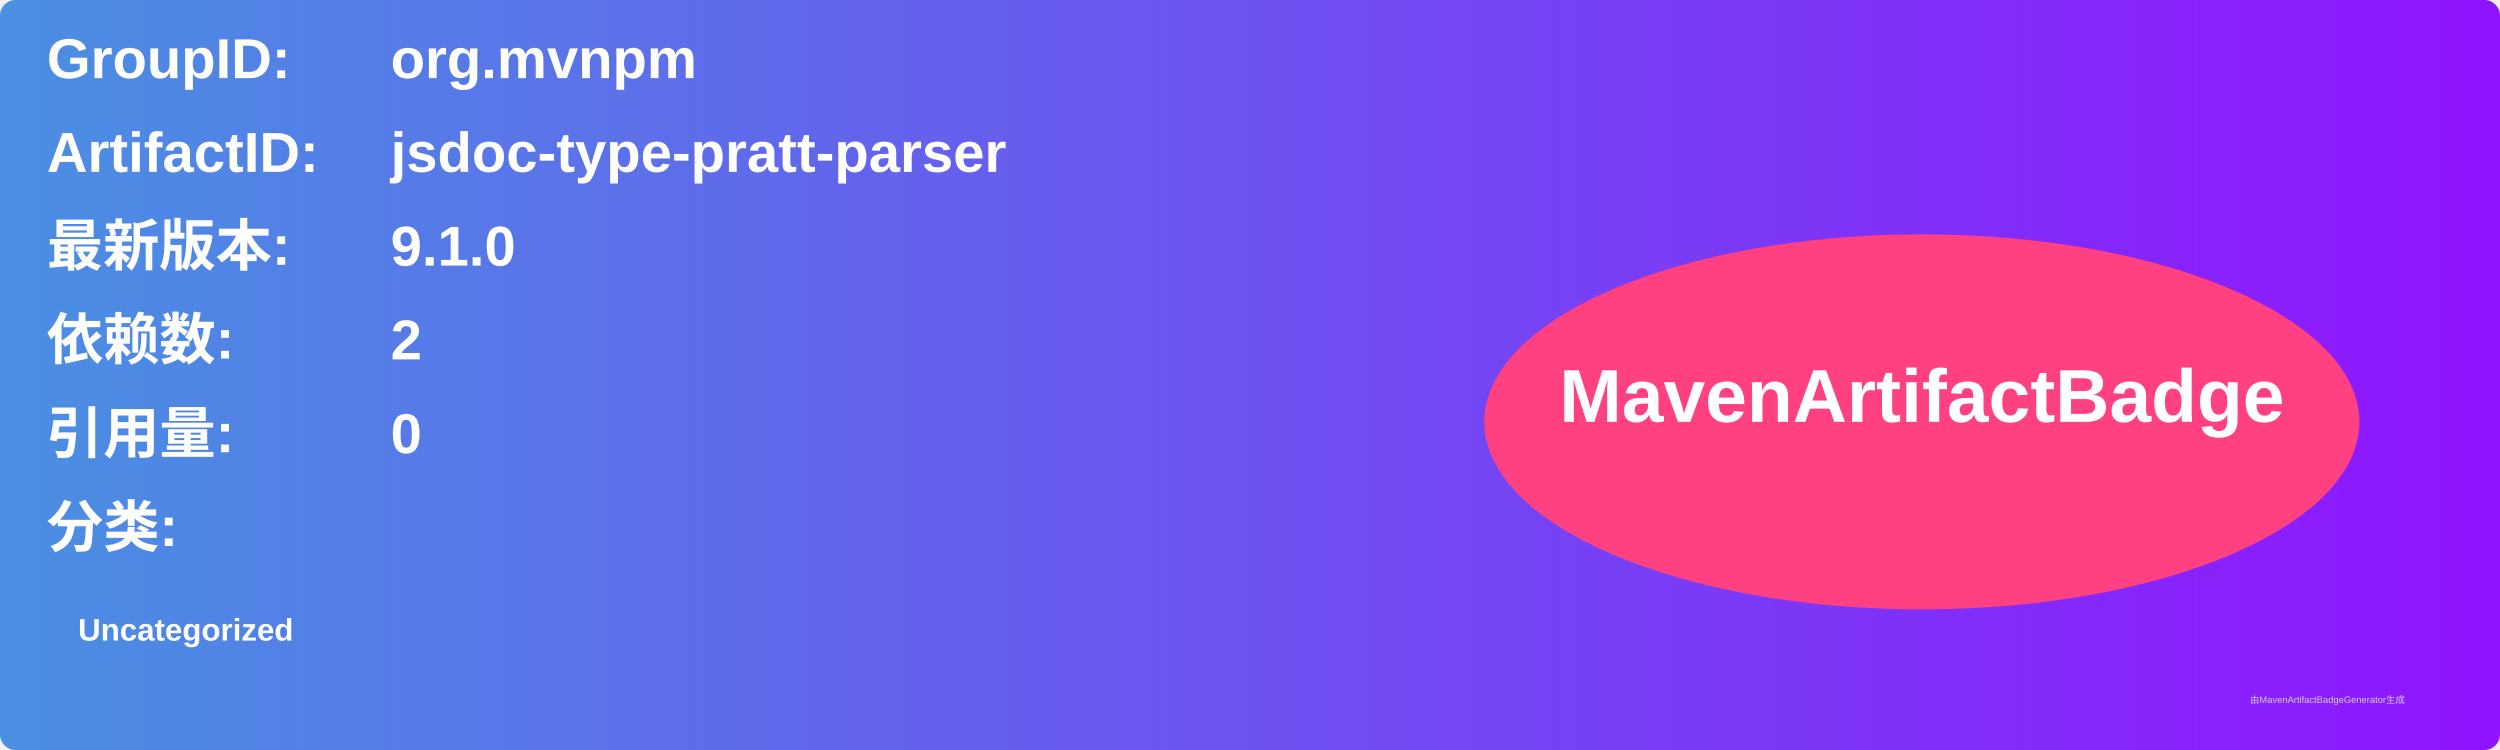
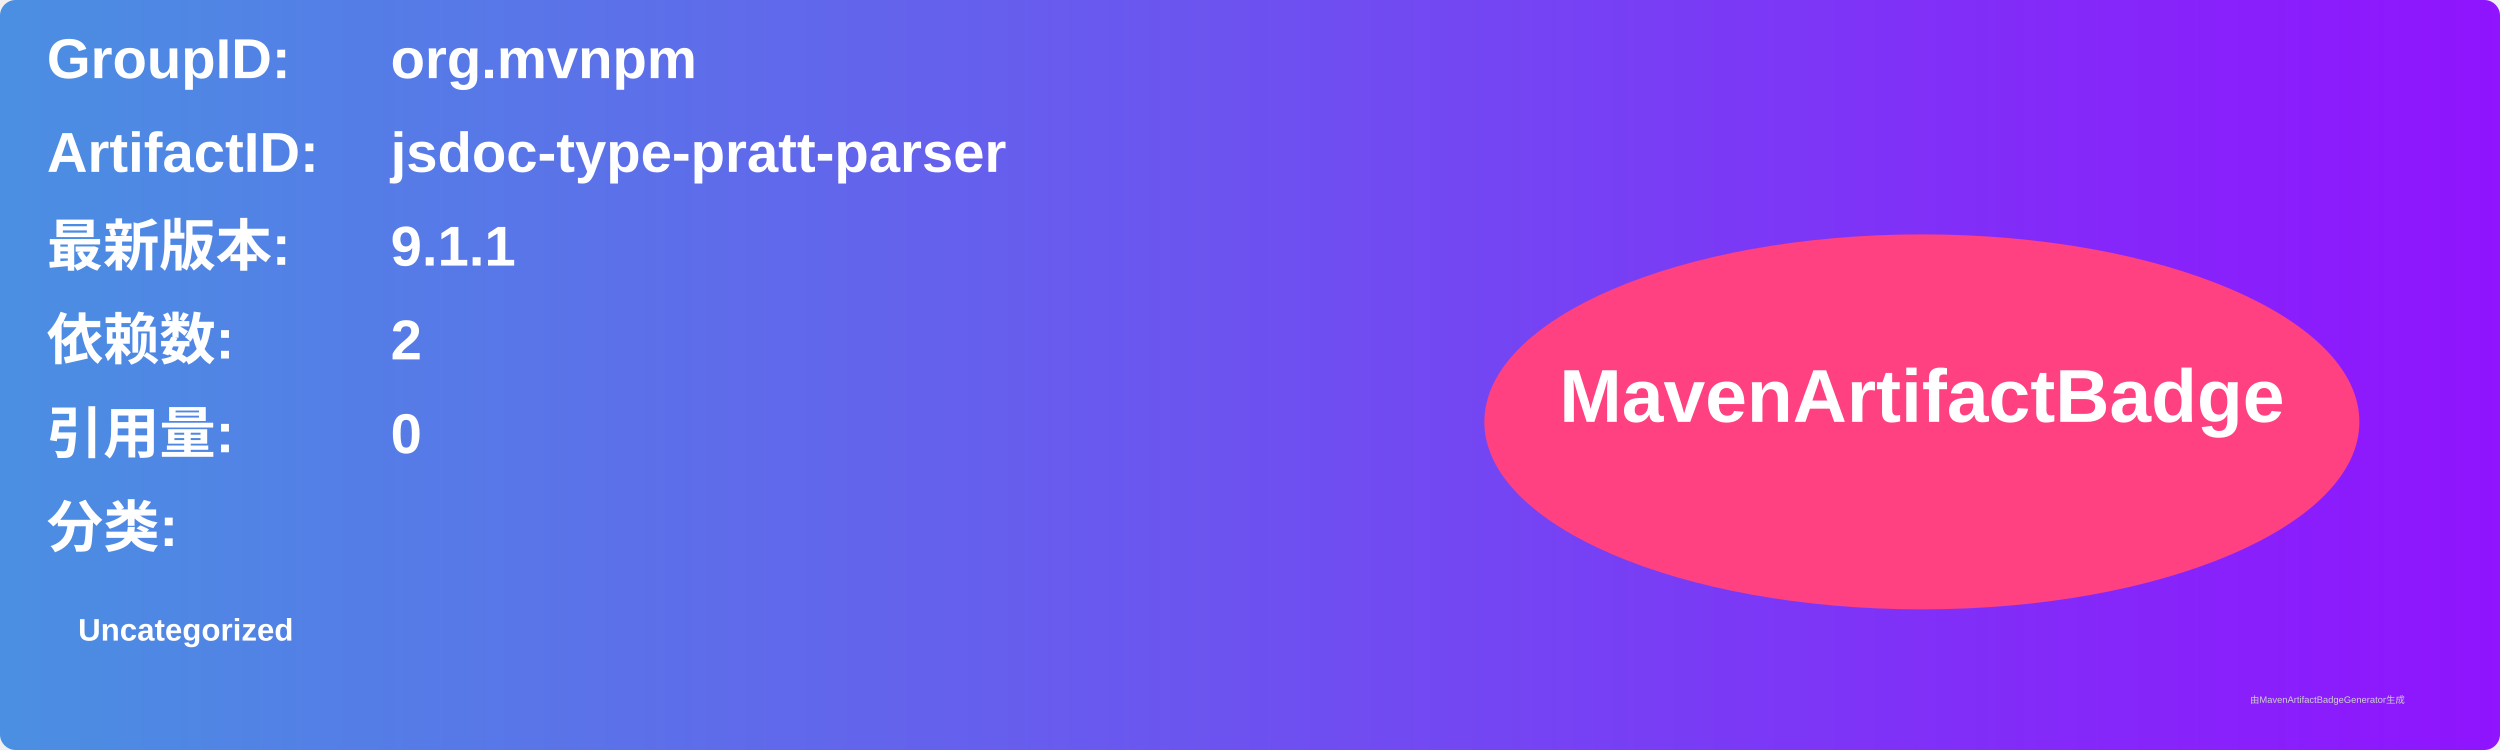
<svg xmlns="http://www.w3.org/2000/svg" width="800" height="240" viewBox="0 0 800 240">
  <linearGradient id="grad" x1="0%" y1="0%" x2="100%" y2="0%">
    <stop offset="0%" stop-color="#4a90e2" />
    <stop offset="100%" stop-color="#9013fe" />
  </linearGradient>
  <rect width="100%" height="100%" rx="5" ry="5" fill="url(#grad)" />
  <g transform="translate(15, 15)">
    <text x="0" y="10" font-family="Arial" font-size="18" fill="white" font-weight="bold" width="260">GroupID:</text>
    <text x="110" y="10" font-family="Arial" font-size="18" fill="white" font-weight="bold" width="460">org.mvnpm</text>
    <text x="0" y="40" font-family="Arial" font-size="18" fill="white" font-weight="bold" width="260">ArtifactID:</text>
    <text x="110" y="40" font-family="Arial" font-size="18" fill="white" font-weight="bold" width="460">jsdoc-type-pratt-parser</text>
    <text x="0" y="70" font-family="Arial" font-size="18" fill="white" font-weight="bold">最新版本:</text>
    <text x="110" y="70" font-family="Arial" font-size="18" fill="white" font-weight="bold">
-       <tspan font-weight="bold">9.1.0</tspan>
+       <tspan font-weight="bold">9.1.1</tspan>
    </text>
    <text x="0" y="100" font-family="Arial" font-size="18" fill="white" font-weight="bold">依赖数: </text>
    <text x="110" y="100" font-family="Arial" font-size="18" fill="white">
      <tspan font-weight="bold">2</tspan>
    </text>
    <text x="0" y="130" font-family="Arial" font-size="18" fill="white" font-weight="bold">引用量: </text>
    <text x="110" y="130" font-family="Arial" font-size="18" fill="white">
      <tspan font-weight="bold">0</tspan>
    </text>
    <text x="0" y="160" font-family="Arial" font-size="18" fill="white" font-weight="bold">分类:</text>
    <text x="10" y="190" font-family="Arial" font-size="10" fill="white">
      <tspan font-weight="bold">Uncategorized</tspan>
    </text>
    <ellipse cx="600" cy="120" rx="140" ry="60" fill="#ff4081" />
    <text x="600" y="120" text-anchor="middle" font-family="Arial" font-size="24" fill="white" font-weight="bold">MavenArtifactBadge</text>
  </g>
  <text x="720" y="225" font-family="Arial" font-size="3" fill="#d0d0d0">由MavenArtifactBadgeGenerator生成</text>
</svg>
